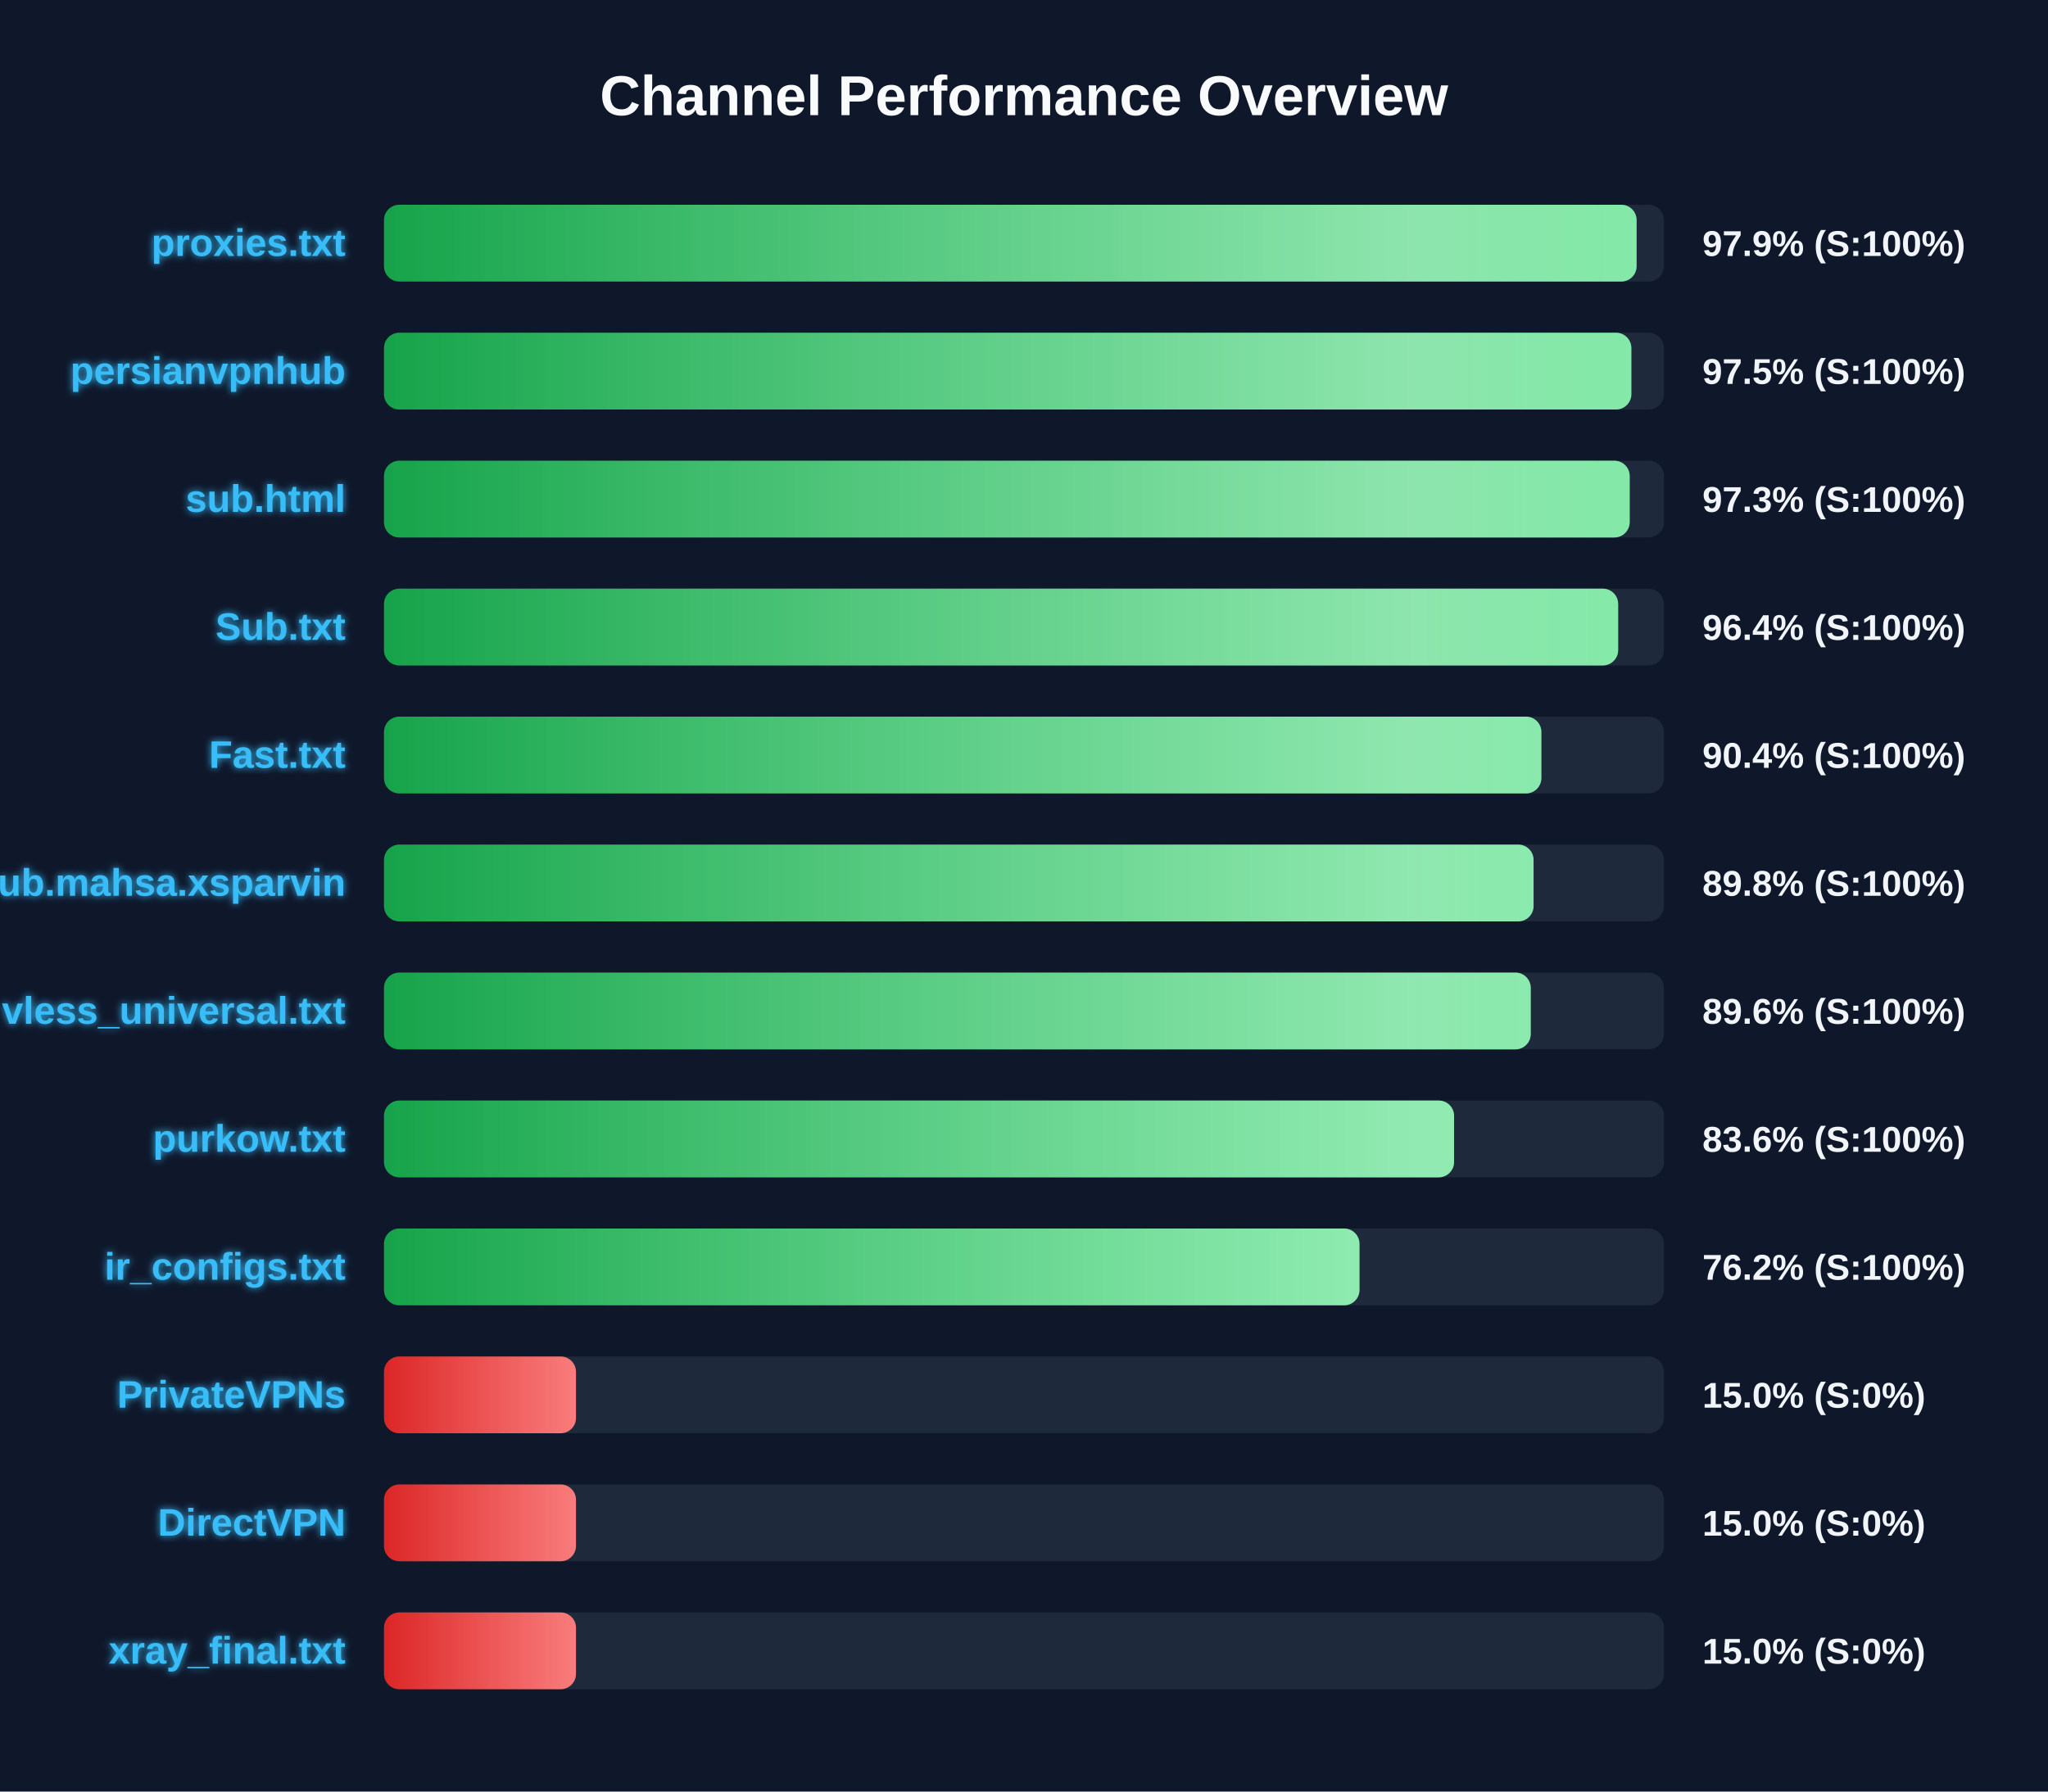
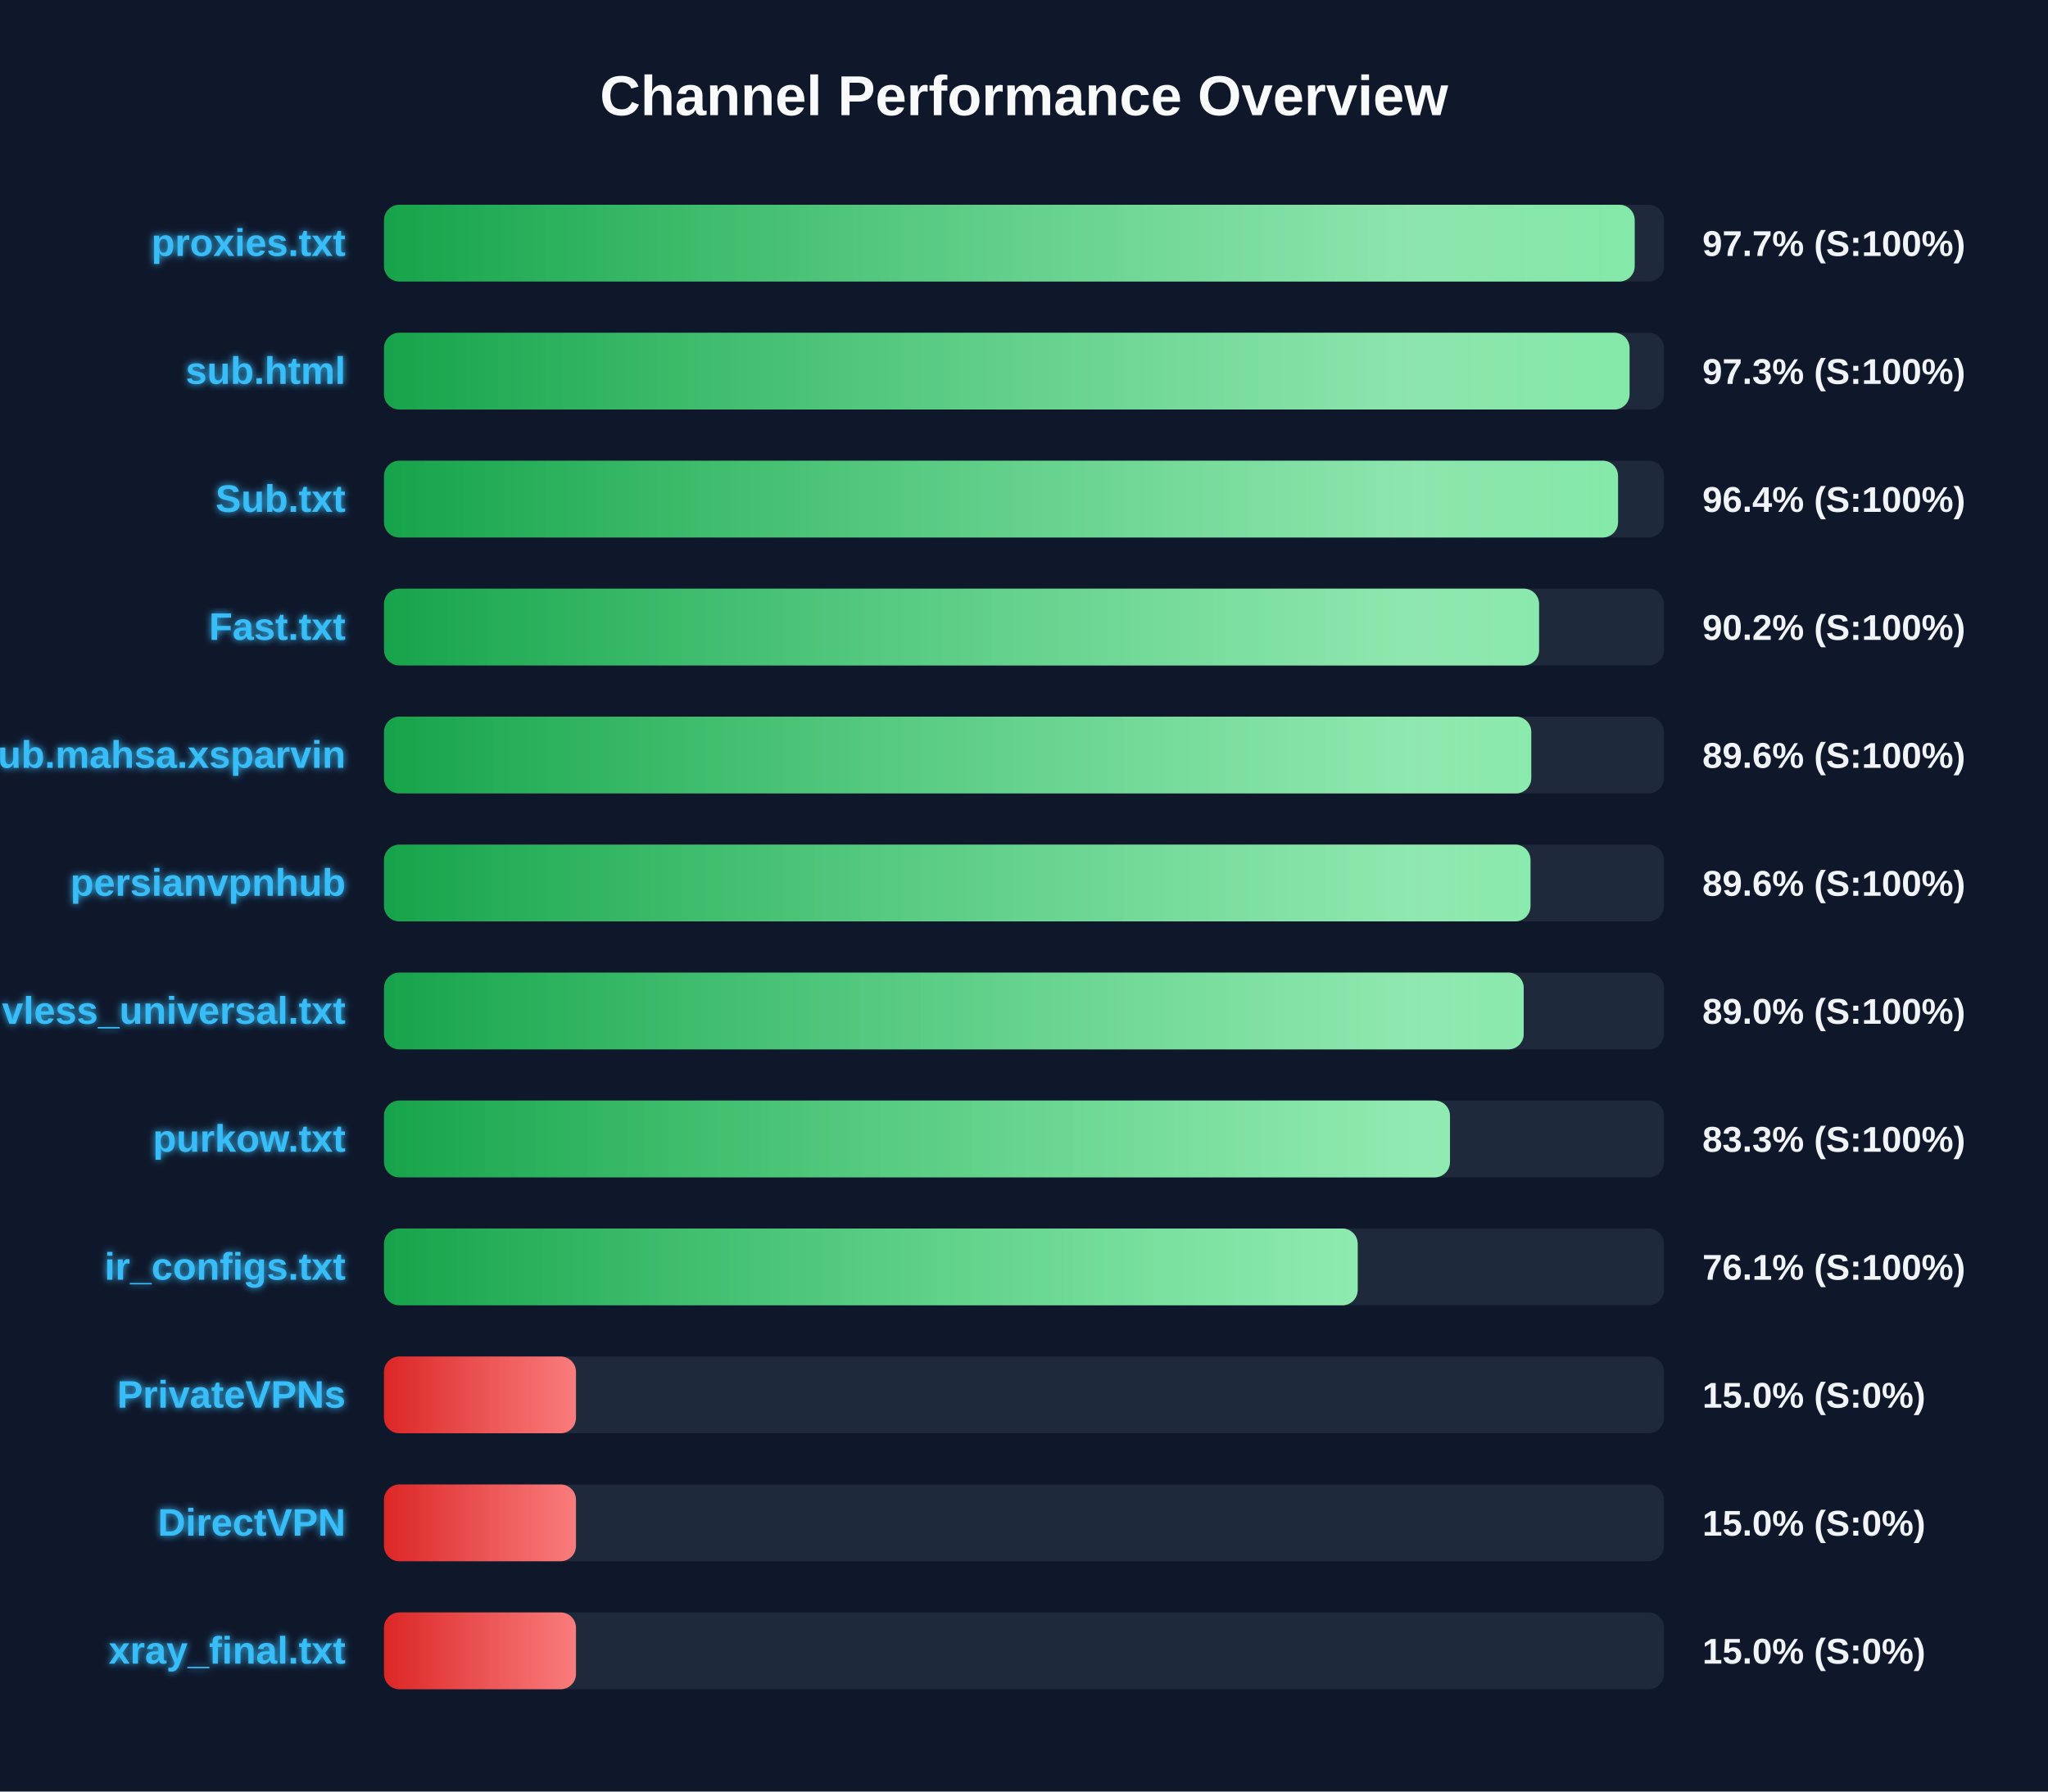
<svg xmlns="http://www.w3.org/2000/svg" width="800" height="700" version="1.1">
  <defs>
    <linearGradient id="grad-green" x1="0%" y1="0%" x2="100%" y2="0%">
      <stop offset="0%" stop-color="#16a34a" />
      <stop offset="100%" stop-color="#4ade80" />
    </linearGradient>
    <linearGradient id="grad-yellow" x1="0%" y1="0%" x2="100%" y2="0%">
      <stop offset="0%" stop-color="#ca8a04" />
      <stop offset="100%" stop-color="#fde047" />
    </linearGradient>
    <linearGradient id="grad-red" x1="0%" y1="0%" x2="100%" y2="0%">
      <stop offset="0%" stop-color="#dc2626" />
      <stop offset="100%" stop-color="#f87171" />
    </linearGradient>
    <linearGradient id="shimmer" x1="0%" y1="0%" x2="100%" y2="0%">
      <stop offset="0%" stop-color="rgba(255,255,255,0)" />
      <stop offset="50%" stop-color="rgba(255,255,255,0.4)" />
      <stop offset="100%" stop-color="rgba(255,255,255,0)" />
    </linearGradient>
    <filter id="glow" x="-20%" y="-20%" width="140%" height="140%">
      <feGaussianBlur stdDeviation="1.5" result="blur" />
      <feComposite in="SourceGraphic" in2="blur" operator="over" />
    </filter>
  </defs>
  <style>
        .bg-rect { fill: #0f172a; }
        .title { font: bold 22px 'Segoe UI', Arial, sans-serif; fill: #f8fafc; }
        .row { font: bold 15px 'Segoe UI', Arial, sans-serif; fill: #38bdf8; filter: url(#glow); }
        .score { font: bold 14px 'Segoe UI', Arial, sans-serif; fill: #f1f5f9; }
        @keyframes shimmer-anim {
            0% { transform: translateX(-100%); }
            100% { transform: translateX(200%); }
        }
        .shimmer-rect {
            animation: shimmer-anim 2.5s infinite linear;
        }
    </style>
  <rect width="100%" height="100%" class="bg-rect" />
  <text x="400" y="45" text-anchor="middle" class="title">Channel Performance Overview</text>
  <rect x="150" y="80" width="500" height="30" fill="#1e293b" rx="6" />
  <clipPath id="clip-0">
-     <rect x="150" y="80" width="489.3" height="30" rx="6" />
+     <rect x="150" y="80" width="488.55" height="30" rx="6" />
  </clipPath>
-   <rect x="150" y="80" width="489.3" height="30" fill="url(#grad-green)" rx="6" />
+   <rect x="150" y="80" width="488.55" height="30" fill="url(#grad-green)" rx="6" />
  <g clip-path="url(#clip-0)">
    <rect x="150" y="80" width="100%" height="30" fill="url(#shimmer)" class="shimmer-rect" />
  </g>
  <text x="135" y="100" text-anchor="end" class="row">proxies.txt</text>
-   <text x="665" y="100" text-anchor="start" class="score">97.9% (S:100%)</text>
+   <text x="665" y="100" text-anchor="start" class="score">97.7% (S:100%)</text>
  <rect x="150" y="130" width="500" height="30" fill="#1e293b" rx="6" />
  <clipPath id="clip-1">
-     <rect x="150" y="130" width="487.25" height="30" rx="6" />
+     <rect x="150" y="130" width="486.55" height="30" rx="6" />
  </clipPath>
-   <rect x="150" y="130" width="487.25" height="30" fill="url(#grad-green)" rx="6" />
+   <rect x="150" y="130" width="486.55" height="30" fill="url(#grad-green)" rx="6" />
  <g clip-path="url(#clip-1)">
    <rect x="150" y="130" width="100%" height="30" fill="url(#shimmer)" class="shimmer-rect" />
  </g>
-   <text x="135" y="150" text-anchor="end" class="row">persianvpnhub</text>
-   <text x="665" y="150" text-anchor="start" class="score">97.5% (S:100%)</text>
+   <text x="135" y="150" text-anchor="end" class="row">sub.html</text>
+   <text x="665" y="150" text-anchor="start" class="score">97.3% (S:100%)</text>
  <rect x="150" y="180" width="500" height="30" fill="#1e293b" rx="6" />
  <clipPath id="clip-2">
-     <rect x="150" y="180" width="486.6" height="30" rx="6" />
+     <rect x="150" y="180" width="482.05" height="30" rx="6" />
  </clipPath>
-   <rect x="150" y="180" width="486.6" height="30" fill="url(#grad-green)" rx="6" />
+   <rect x="150" y="180" width="482.05" height="30" fill="url(#grad-green)" rx="6" />
  <g clip-path="url(#clip-2)">
    <rect x="150" y="180" width="100%" height="30" fill="url(#shimmer)" class="shimmer-rect" />
  </g>
-   <text x="135" y="200" text-anchor="end" class="row">sub.html</text>
-   <text x="665" y="200" text-anchor="start" class="score">97.3% (S:100%)</text>
+   <text x="135" y="200" text-anchor="end" class="row">Sub.txt</text>
+   <text x="665" y="200" text-anchor="start" class="score">96.4% (S:100%)</text>
  <rect x="150" y="230" width="500" height="30" fill="#1e293b" rx="6" />
  <clipPath id="clip-3">
-     <rect x="150" y="230" width="482.1" height="30" rx="6" />
+     <rect x="150" y="230" width="451.2" height="30" rx="6" />
  </clipPath>
-   <rect x="150" y="230" width="482.1" height="30" fill="url(#grad-green)" rx="6" />
+   <rect x="150" y="230" width="451.2" height="30" fill="url(#grad-green)" rx="6" />
  <g clip-path="url(#clip-3)">
    <rect x="150" y="230" width="100%" height="30" fill="url(#shimmer)" class="shimmer-rect" />
  </g>
-   <text x="135" y="250" text-anchor="end" class="row">Sub.txt</text>
-   <text x="665" y="250" text-anchor="start" class="score">96.4% (S:100%)</text>
+   <text x="135" y="250" text-anchor="end" class="row">Fast.txt</text>
+   <text x="665" y="250" text-anchor="start" class="score">90.2% (S:100%)</text>
  <rect x="150" y="280" width="500" height="30" fill="#1e293b" rx="6" />
  <clipPath id="clip-4">
-     <rect x="150" y="280" width="452.1" height="30" rx="6" />
+     <rect x="150" y="280" width="448.15" height="30" rx="6" />
  </clipPath>
-   <rect x="150" y="280" width="452.1" height="30" fill="url(#grad-green)" rx="6" />
+   <rect x="150" y="280" width="448.15" height="30" fill="url(#grad-green)" rx="6" />
  <g clip-path="url(#clip-4)">
    <rect x="150" y="280" width="100%" height="30" fill="url(#shimmer)" class="shimmer-rect" />
  </g>
-   <text x="135" y="300" text-anchor="end" class="row">Fast.txt</text>
-   <text x="665" y="300" text-anchor="start" class="score">90.4% (S:100%)</text>
+   <text x="135" y="300" text-anchor="end" class="row">Sub.mahsa.xsparvin</text>
+   <text x="665" y="300" text-anchor="start" class="score">89.6% (S:100%)</text>
  <rect x="150" y="330" width="500" height="30" fill="#1e293b" rx="6" />
  <clipPath id="clip-5">
-     <rect x="150" y="330" width="449.05" height="30" rx="6" />
+     <rect x="150" y="330" width="447.85" height="30" rx="6" />
  </clipPath>
-   <rect x="150" y="330" width="449.05" height="30" fill="url(#grad-green)" rx="6" />
+   <rect x="150" y="330" width="447.85" height="30" fill="url(#grad-green)" rx="6" />
  <g clip-path="url(#clip-5)">
    <rect x="150" y="330" width="100%" height="30" fill="url(#shimmer)" class="shimmer-rect" />
  </g>
-   <text x="135" y="350" text-anchor="end" class="row">Sub.mahsa.xsparvin</text>
-   <text x="665" y="350" text-anchor="start" class="score">89.8% (S:100%)</text>
+   <text x="135" y="350" text-anchor="end" class="row">persianvpnhub</text>
+   <text x="665" y="350" text-anchor="start" class="score">89.6% (S:100%)</text>
  <rect x="150" y="380" width="500" height="30" fill="#1e293b" rx="6" />
  <clipPath id="clip-6">
-     <rect x="150" y="380" width="447.95" height="30" rx="6" />
+     <rect x="150" y="380" width="445.2" height="30" rx="6" />
  </clipPath>
-   <rect x="150" y="380" width="447.95" height="30" fill="url(#grad-green)" rx="6" />
+   <rect x="150" y="380" width="445.2" height="30" fill="url(#grad-green)" rx="6" />
  <g clip-path="url(#clip-6)">
    <rect x="150" y="380" width="100%" height="30" fill="url(#shimmer)" class="shimmer-rect" />
  </g>
  <text x="135" y="400" text-anchor="end" class="row">vless_universal.txt</text>
-   <text x="665" y="400" text-anchor="start" class="score">89.6% (S:100%)</text>
+   <text x="665" y="400" text-anchor="start" class="score">89.0% (S:100%)</text>
  <rect x="150" y="430" width="500" height="30" fill="#1e293b" rx="6" />
  <clipPath id="clip-7">
-     <rect x="150" y="430" width="418.0" height="30" rx="6" />
+     <rect x="150" y="430" width="416.4" height="30" rx="6" />
  </clipPath>
-   <rect x="150" y="430" width="418.0" height="30" fill="url(#grad-green)" rx="6" />
+   <rect x="150" y="430" width="416.4" height="30" fill="url(#grad-green)" rx="6" />
  <g clip-path="url(#clip-7)">
    <rect x="150" y="430" width="100%" height="30" fill="url(#shimmer)" class="shimmer-rect" />
  </g>
  <text x="135" y="450" text-anchor="end" class="row">purkow.txt</text>
-   <text x="665" y="450" text-anchor="start" class="score">83.6% (S:100%)</text>
+   <text x="665" y="450" text-anchor="start" class="score">83.3% (S:100%)</text>
  <rect x="150" y="480" width="500" height="30" fill="#1e293b" rx="6" />
  <clipPath id="clip-8">
-     <rect x="150" y="480" width="381.05" height="30" rx="6" />
+     <rect x="150" y="480" width="380.35" height="30" rx="6" />
  </clipPath>
-   <rect x="150" y="480" width="381.05" height="30" fill="url(#grad-green)" rx="6" />
+   <rect x="150" y="480" width="380.35" height="30" fill="url(#grad-green)" rx="6" />
  <g clip-path="url(#clip-8)">
    <rect x="150" y="480" width="100%" height="30" fill="url(#shimmer)" class="shimmer-rect" />
  </g>
  <text x="135" y="500" text-anchor="end" class="row">ir_configs.txt</text>
-   <text x="665" y="500" text-anchor="start" class="score">76.2% (S:100%)</text>
+   <text x="665" y="500" text-anchor="start" class="score">76.1% (S:100%)</text>
  <rect x="150" y="530" width="500" height="30" fill="#1e293b" rx="6" />
  <clipPath id="clip-9">
    <rect x="150" y="530" width="75.0" height="30" rx="6" />
  </clipPath>
  <rect x="150" y="530" width="75.0" height="30" fill="url(#grad-red)" rx="6" />
  <g clip-path="url(#clip-9)">
    <rect x="150" y="530" width="100%" height="30" fill="url(#shimmer)" class="shimmer-rect" />
  </g>
  <text x="135" y="550" text-anchor="end" class="row">PrivateVPNs</text>
  <text x="665" y="550" text-anchor="start" class="score">15.0% (S:0%)</text>
  <rect x="150" y="580" width="500" height="30" fill="#1e293b" rx="6" />
  <clipPath id="clip-10">
    <rect x="150" y="580" width="75.0" height="30" rx="6" />
  </clipPath>
  <rect x="150" y="580" width="75.0" height="30" fill="url(#grad-red)" rx="6" />
  <g clip-path="url(#clip-10)">
    <rect x="150" y="580" width="100%" height="30" fill="url(#shimmer)" class="shimmer-rect" />
  </g>
  <text x="135" y="600" text-anchor="end" class="row">DirectVPN</text>
  <text x="665" y="600" text-anchor="start" class="score">15.0% (S:0%)</text>
  <rect x="150" y="630" width="500" height="30" fill="#1e293b" rx="6" />
  <clipPath id="clip-11">
    <rect x="150" y="630" width="75.0" height="30" rx="6" />
  </clipPath>
  <rect x="150" y="630" width="75.0" height="30" fill="url(#grad-red)" rx="6" />
  <g clip-path="url(#clip-11)">
    <rect x="150" y="630" width="100%" height="30" fill="url(#shimmer)" class="shimmer-rect" />
  </g>
  <text x="135" y="650" text-anchor="end" class="row">xray_final.txt</text>
  <text x="665" y="650" text-anchor="start" class="score">15.0% (S:0%)</text>
</svg>
